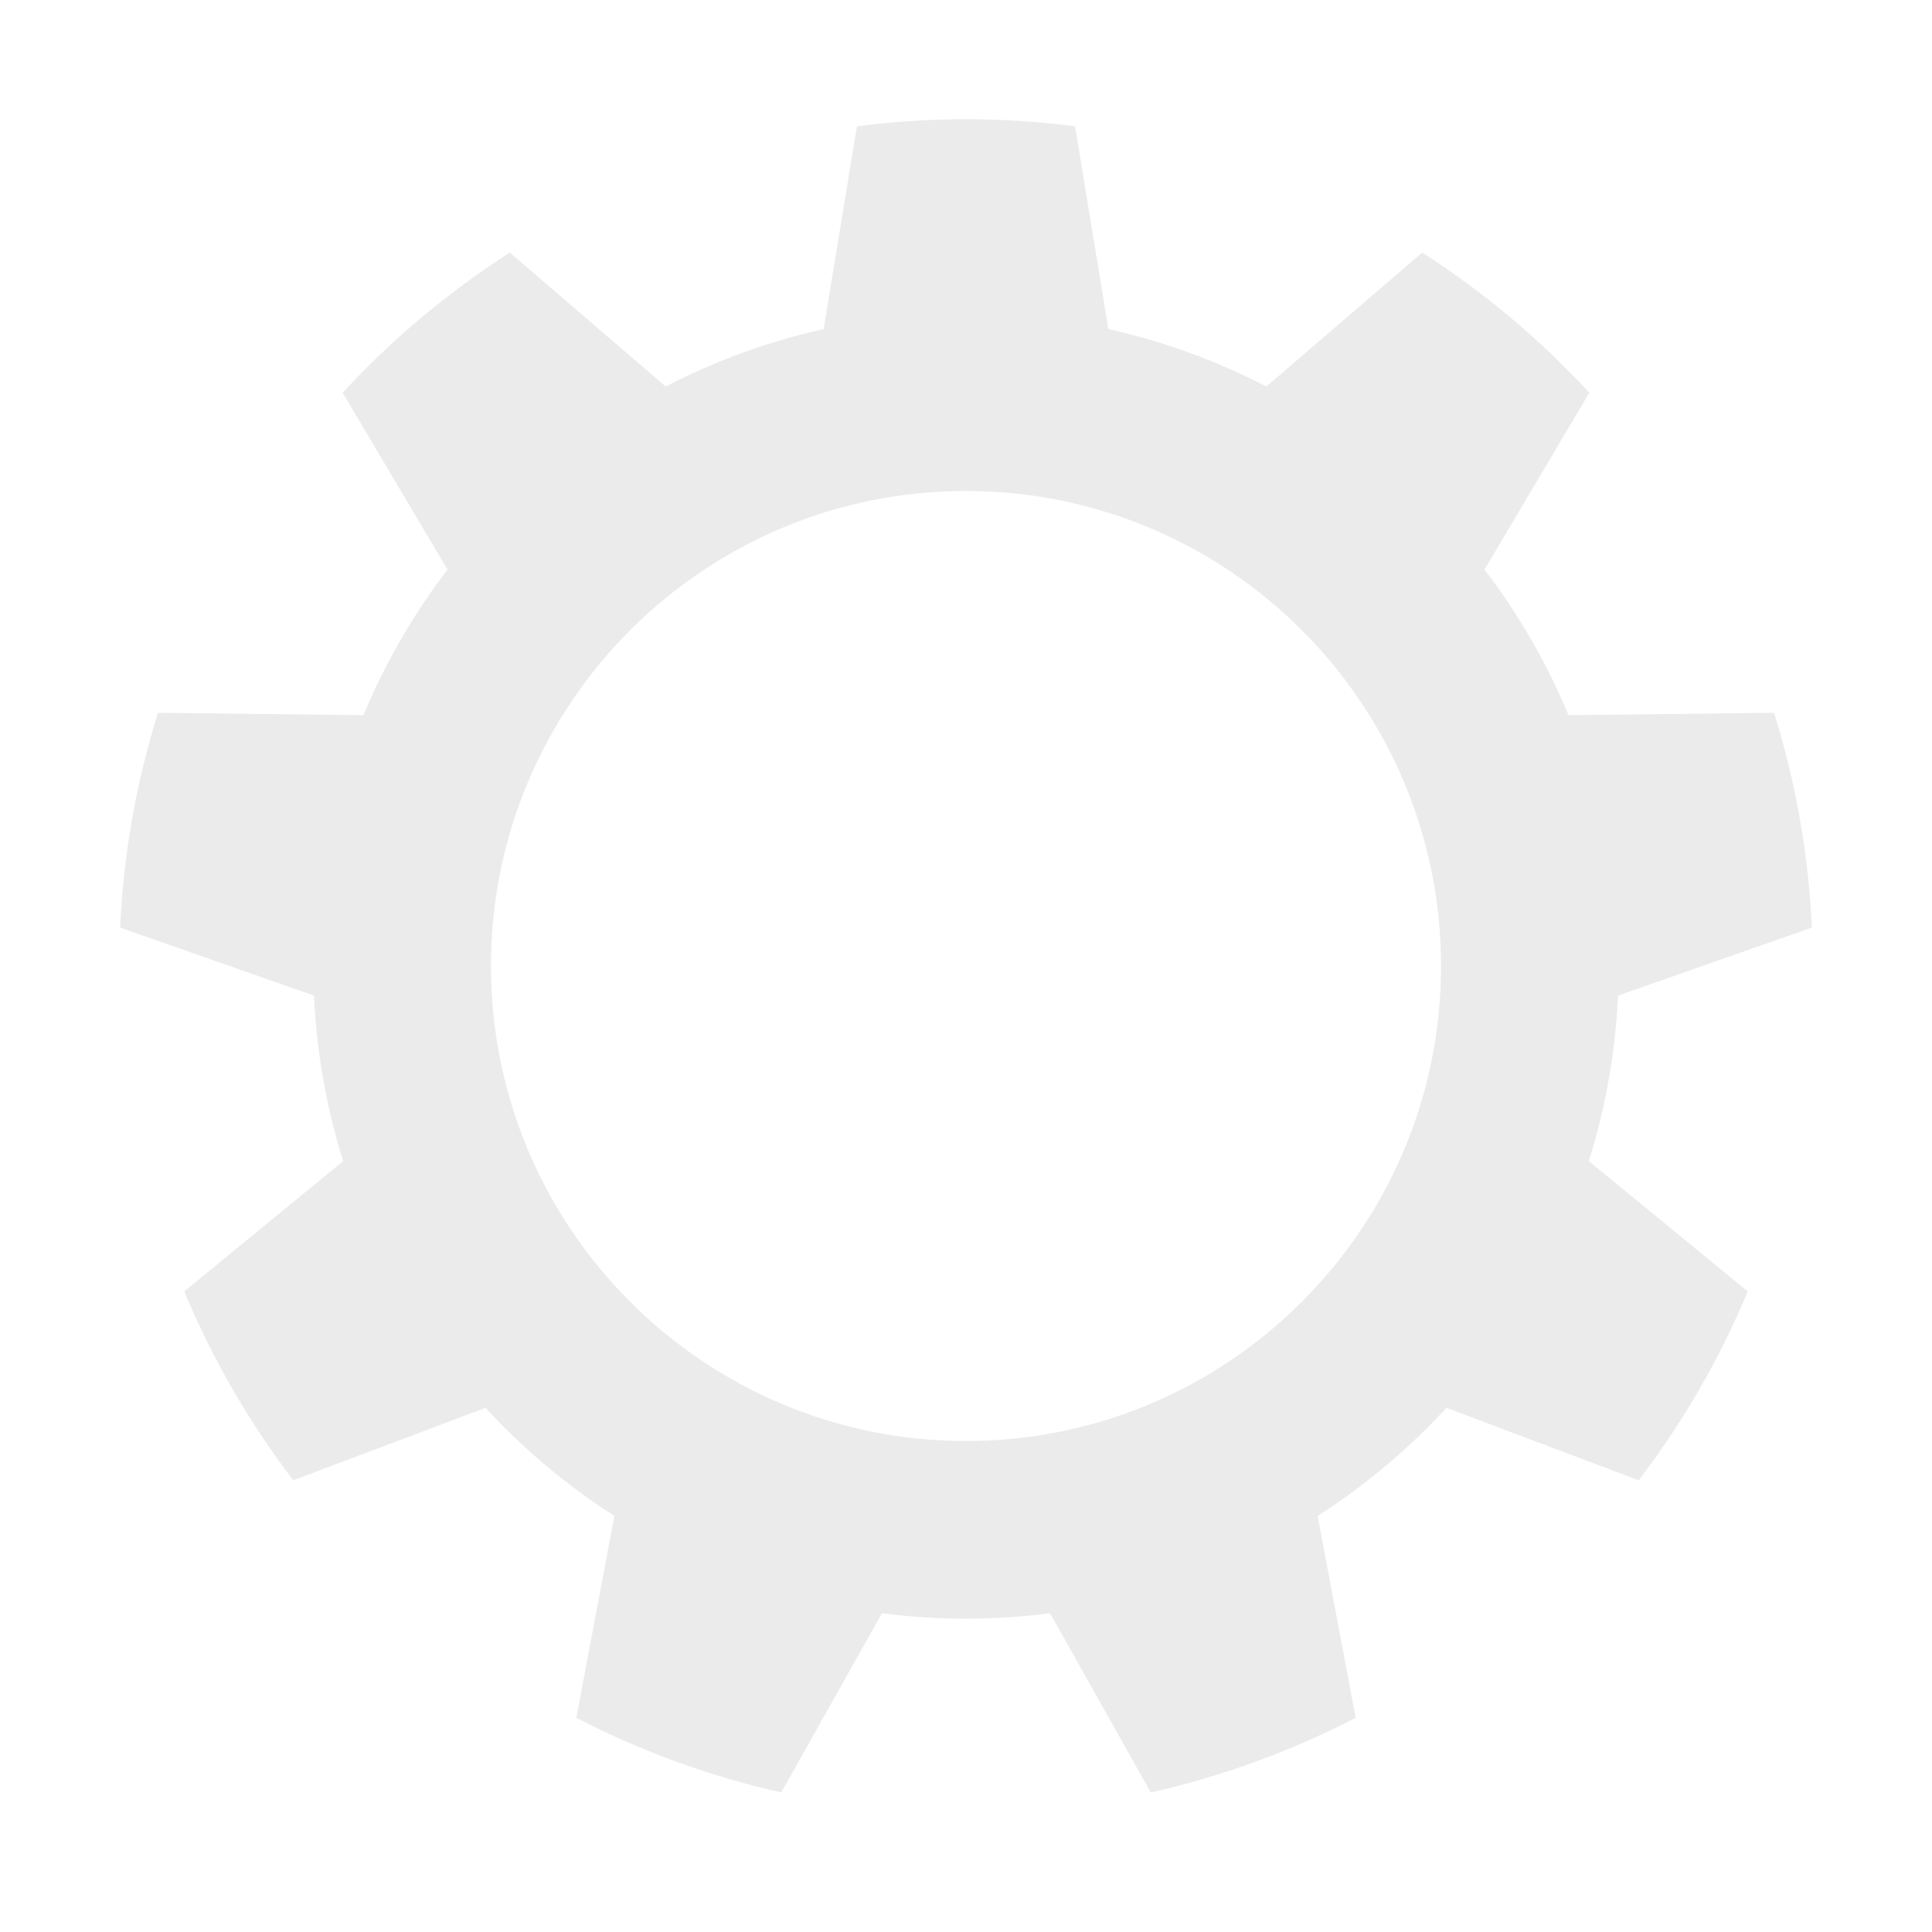
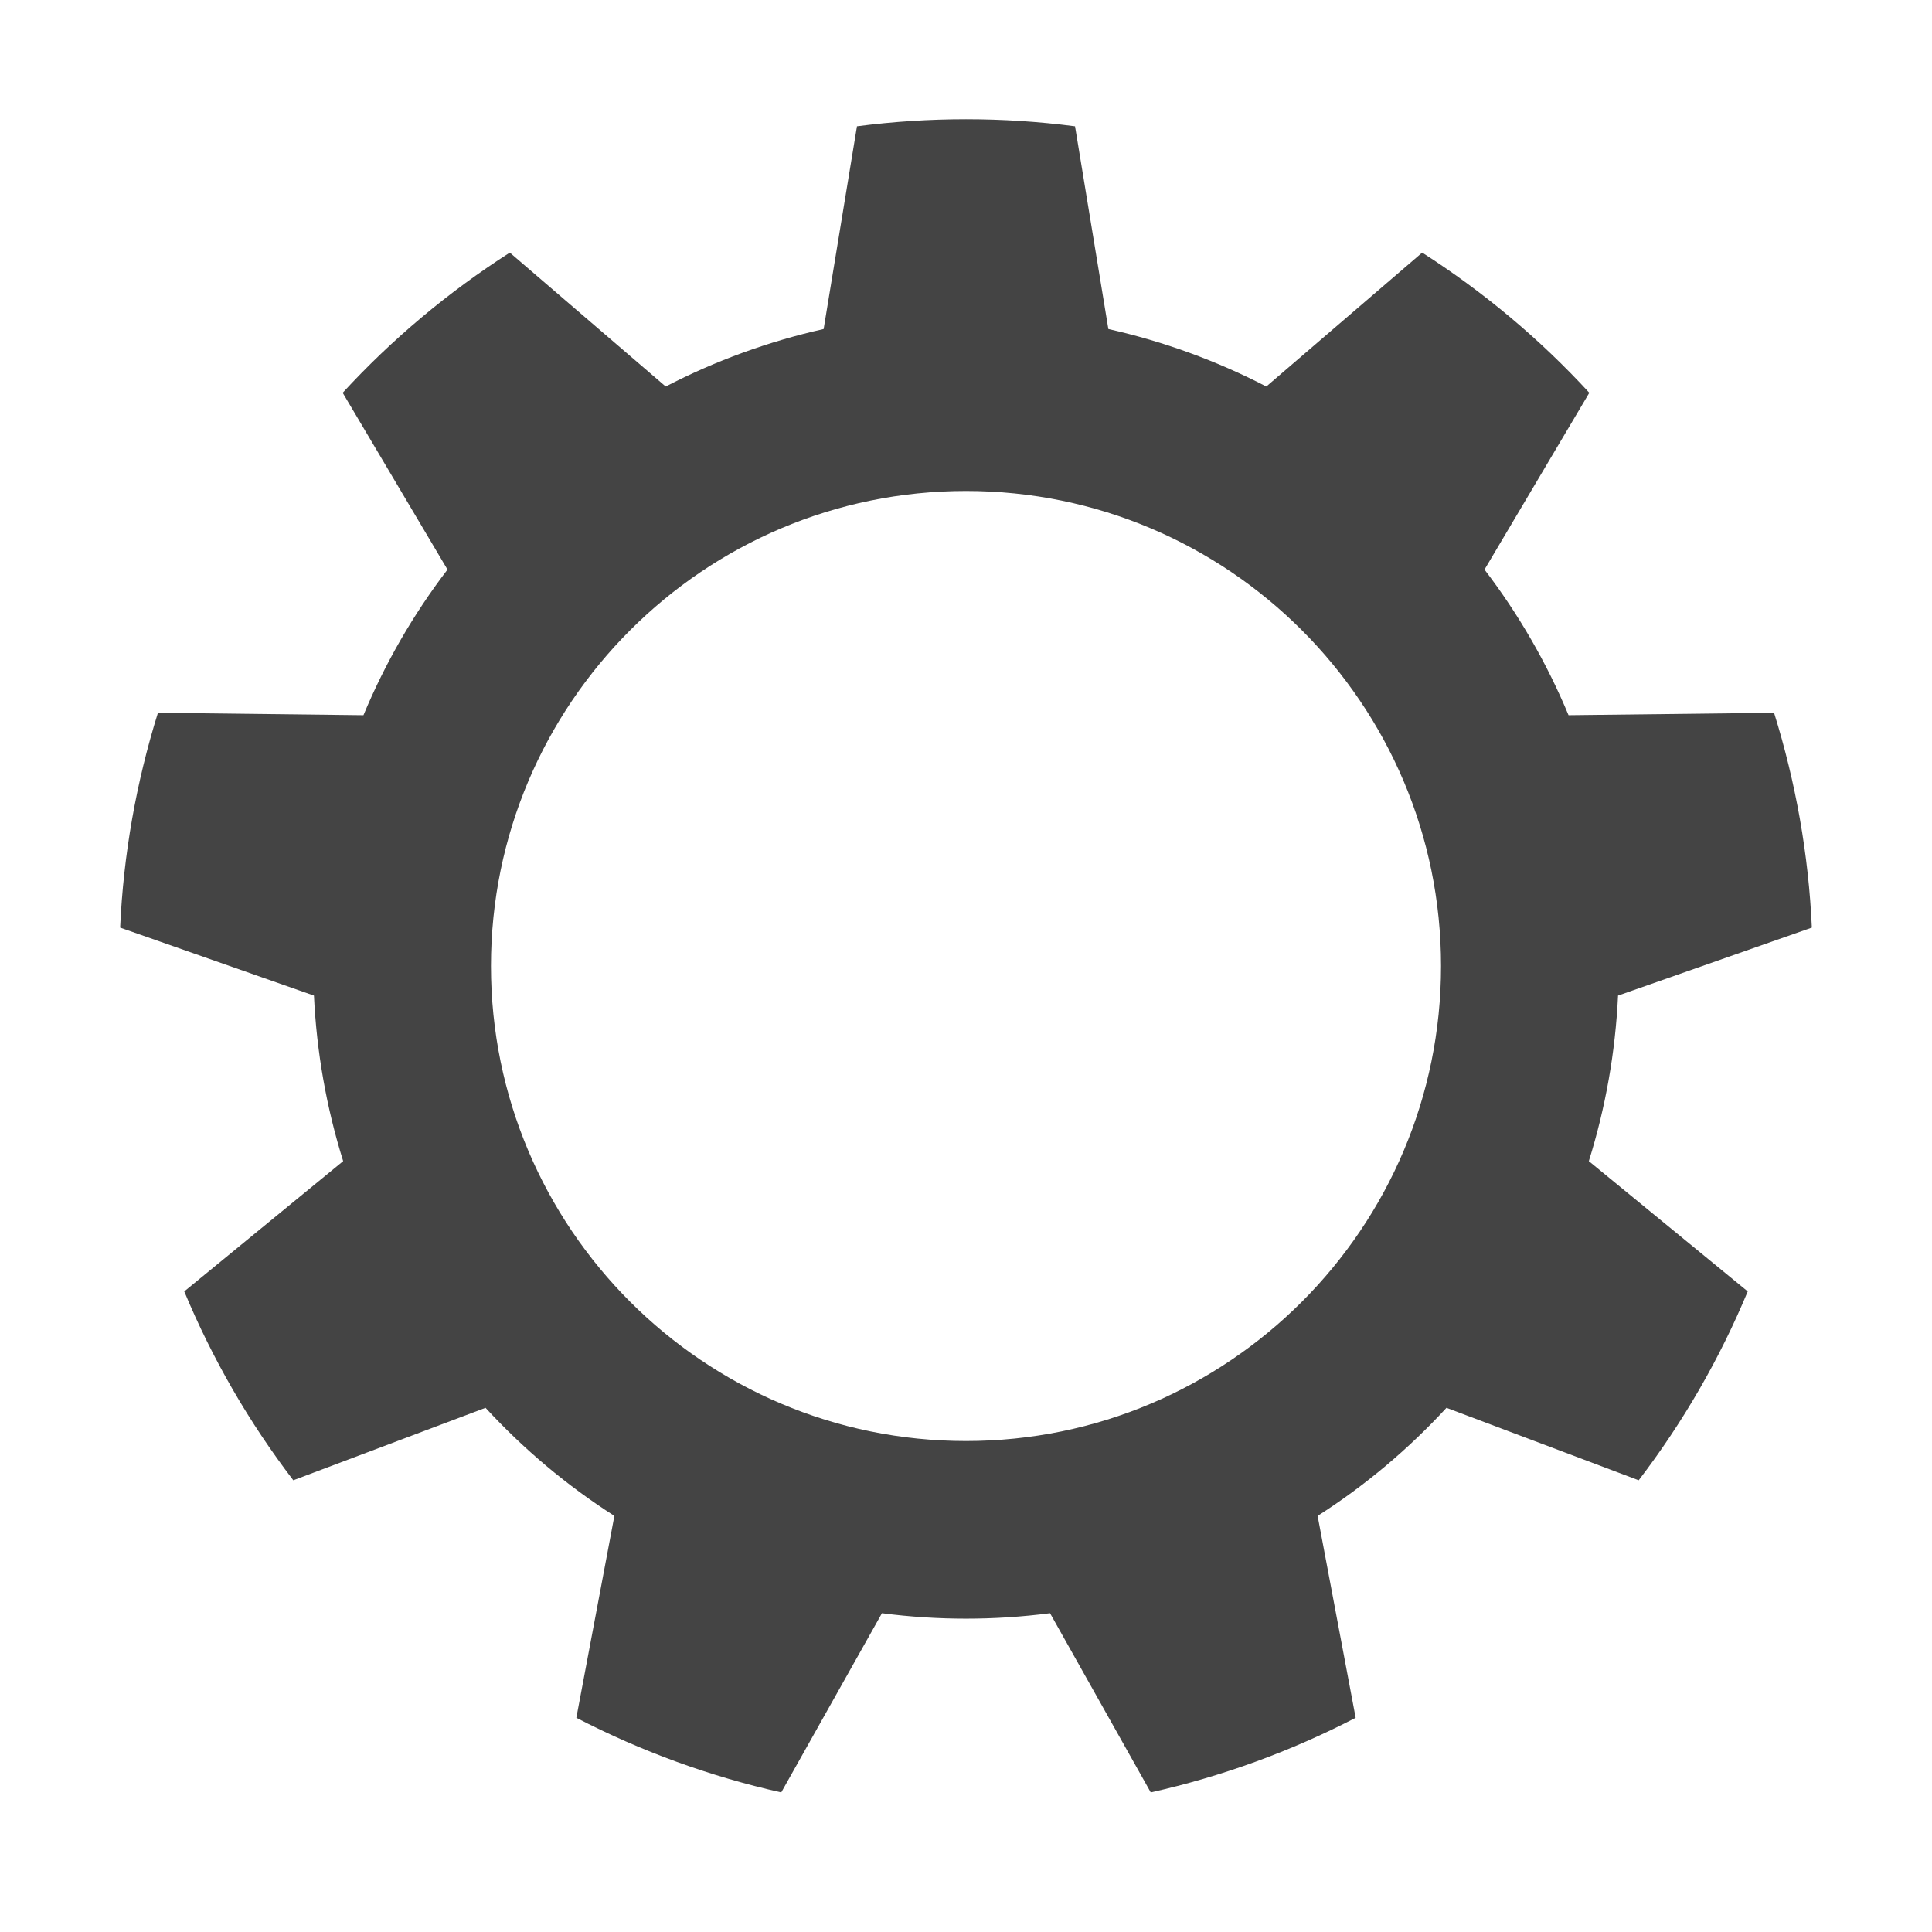
- <svg xmlns="http://www.w3.org/2000/svg" style="clip-rule:evenodd;fill-rule:evenodd;stroke-linejoin:round;stroke-miterlimit:2" version="1.1" viewBox="0 0 16 16">
-   <path d="m8.903 1.046c-0.599-0.078-1.207-0.078-1.806 0l-0.276 1.679c-0.455 0.102-0.895 0.262-1.308 0.476l-1.291-1.109c-0.509 0.326-0.975 0.716-1.384 1.161l0.868 1.464c-0.283 0.37-0.517 0.776-0.696 1.206l-1.702-0.02c-0.18 0.577-0.286 1.175-0.313 1.779l1.605 0.563c0.022 0.466 0.103 0.927 0.242 1.371l-1.316 1.079c0.232 0.558 0.536 1.084 0.903 1.564l1.592-0.6c0.316 0.343 0.674 0.644 1.067 0.895l-0.315 1.672c0.537 0.278 1.107 0.486 1.697 0.618l0.834-1.484c0.462 0.06 0.93 0.06 1.392 0l0.834 1.484c0.59-0.132 1.16-0.34 1.697-0.618l-0.315-1.672c0.393-0.251 0.751-0.552 1.067-0.895l1.592 0.6c0.367-0.48 0.671-1.006 0.903-1.564l-1.316-1.079c0.139-0.444 0.22-0.905 0.242-1.371l1.605-0.563c-0.027-0.604-0.133-1.202-0.313-1.779l-1.702 0.02c-0.179-0.43-0.413-0.836-0.696-1.206l0.868-1.464c-0.409-0.445-0.875-0.835-1.384-1.161l-1.291 1.109c-0.413-0.214-0.853-0.374-1.308-0.476l-0.276-1.679zm-0.903 3.02c2.171 0 3.934 1.763 3.934 3.934s-1.763 3.934-3.934 3.934-3.934-1.763-3.934-3.934 1.763-3.934 3.934-3.934z" style="fill:rgb(235,235,235)" />
+ <svg xmlns="http://www.w3.org/2000/svg" clip-rule="evenodd" fill-rule="evenodd" stroke-linejoin="round" stroke-miterlimit="2" viewBox="0 0 16 16">
+   <path d="m8.903 1.046c-.599-.078-1.207-.078-1.806 0l-.276 1.679c-.455.102-.895.262-1.308.476l-1.291-1.109c-.509.326-.975.716-1.384 1.161l.868 1.464c-.283.37-.517.776-.696 1.206l-1.702-.02c-.18.577-.286 1.175-.313 1.779l1.605.563c.022.466.103.927.242 1.371l-1.316 1.079c.232.558.536 1.084.903 1.564l1.592-.6c.316.343.674.644 1.067.895l-.315 1.672c.537.278 1.107.486 1.697.618l.834-1.484c.462.06.93.06 1.392 0l.834 1.484c.59-.132 1.16-.34 1.697-.618l-.315-1.672c.393-.251.751-.552 1.067-.895l1.592.6c.367-.48.671-1.006.903-1.564l-1.316-1.079c.139-.444.22-.905.242-1.371l1.605-.563c-.027-.604-.133-1.202-.313-1.779l-1.702.02c-.179-.43-.413-.836-.696-1.206l.868-1.464c-.409-.445-.875-.835-1.384-1.161l-1.291 1.109c-.413-.214-.853-.374-1.308-.476zm-.903 3.02c2.171 0 3.934 1.763 3.934 3.934s-1.763 3.934-3.934 3.934-3.934-1.763-3.934-3.934 1.763-3.934 3.934-3.934z" fill="#444" />
</svg>
